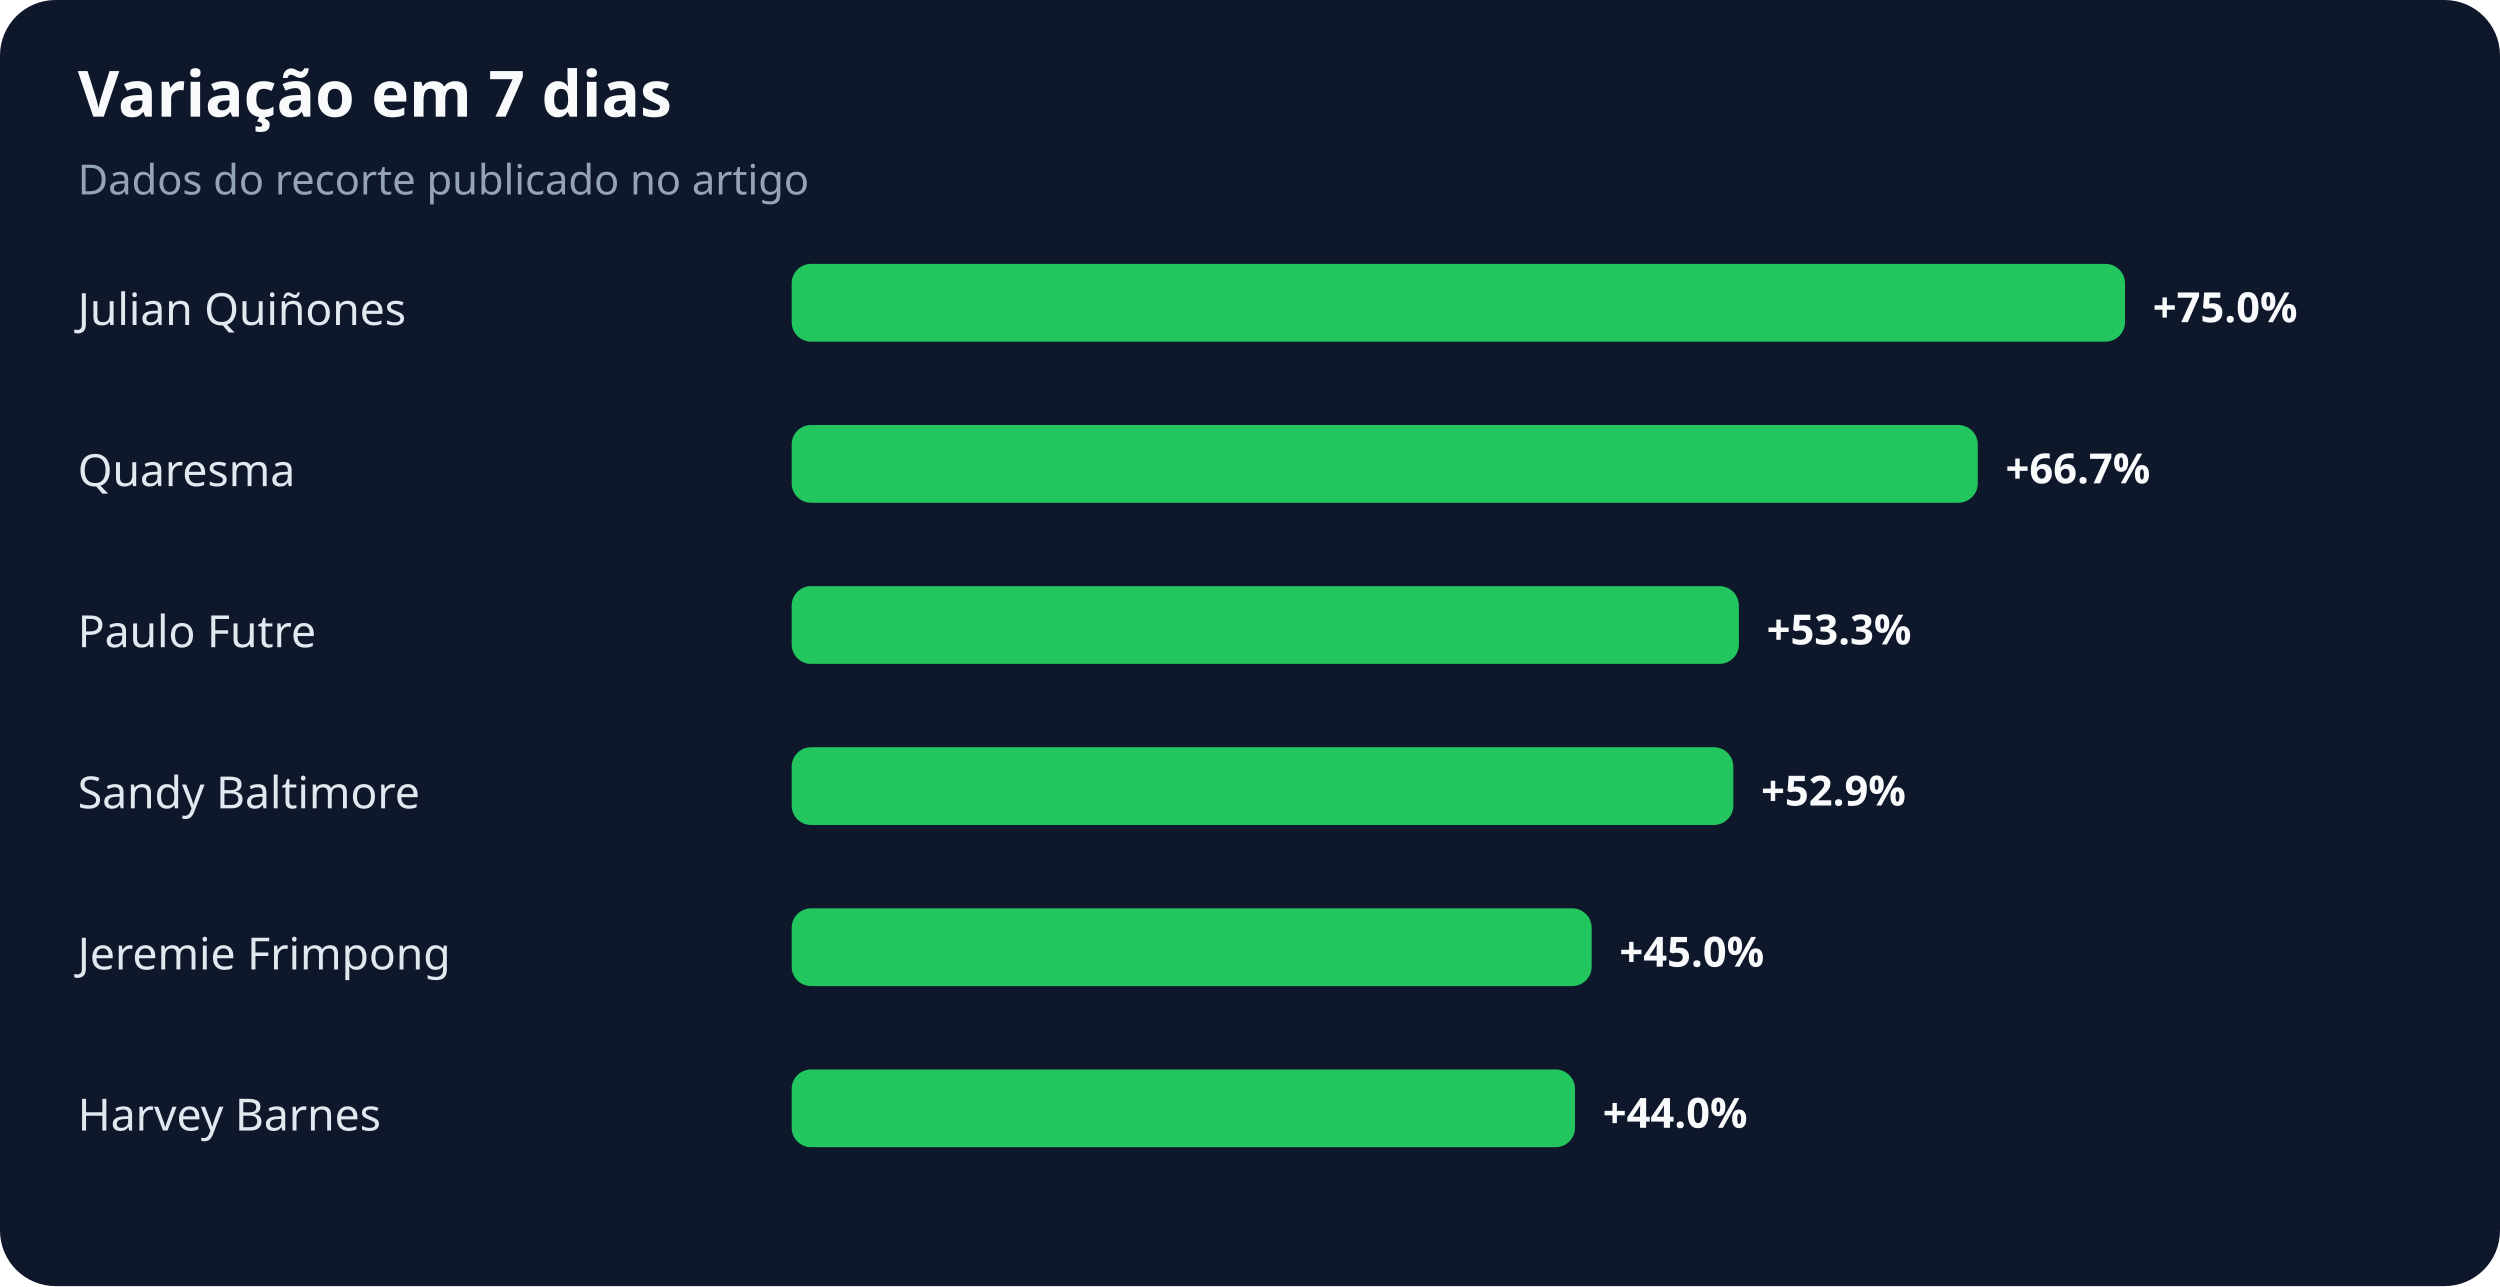
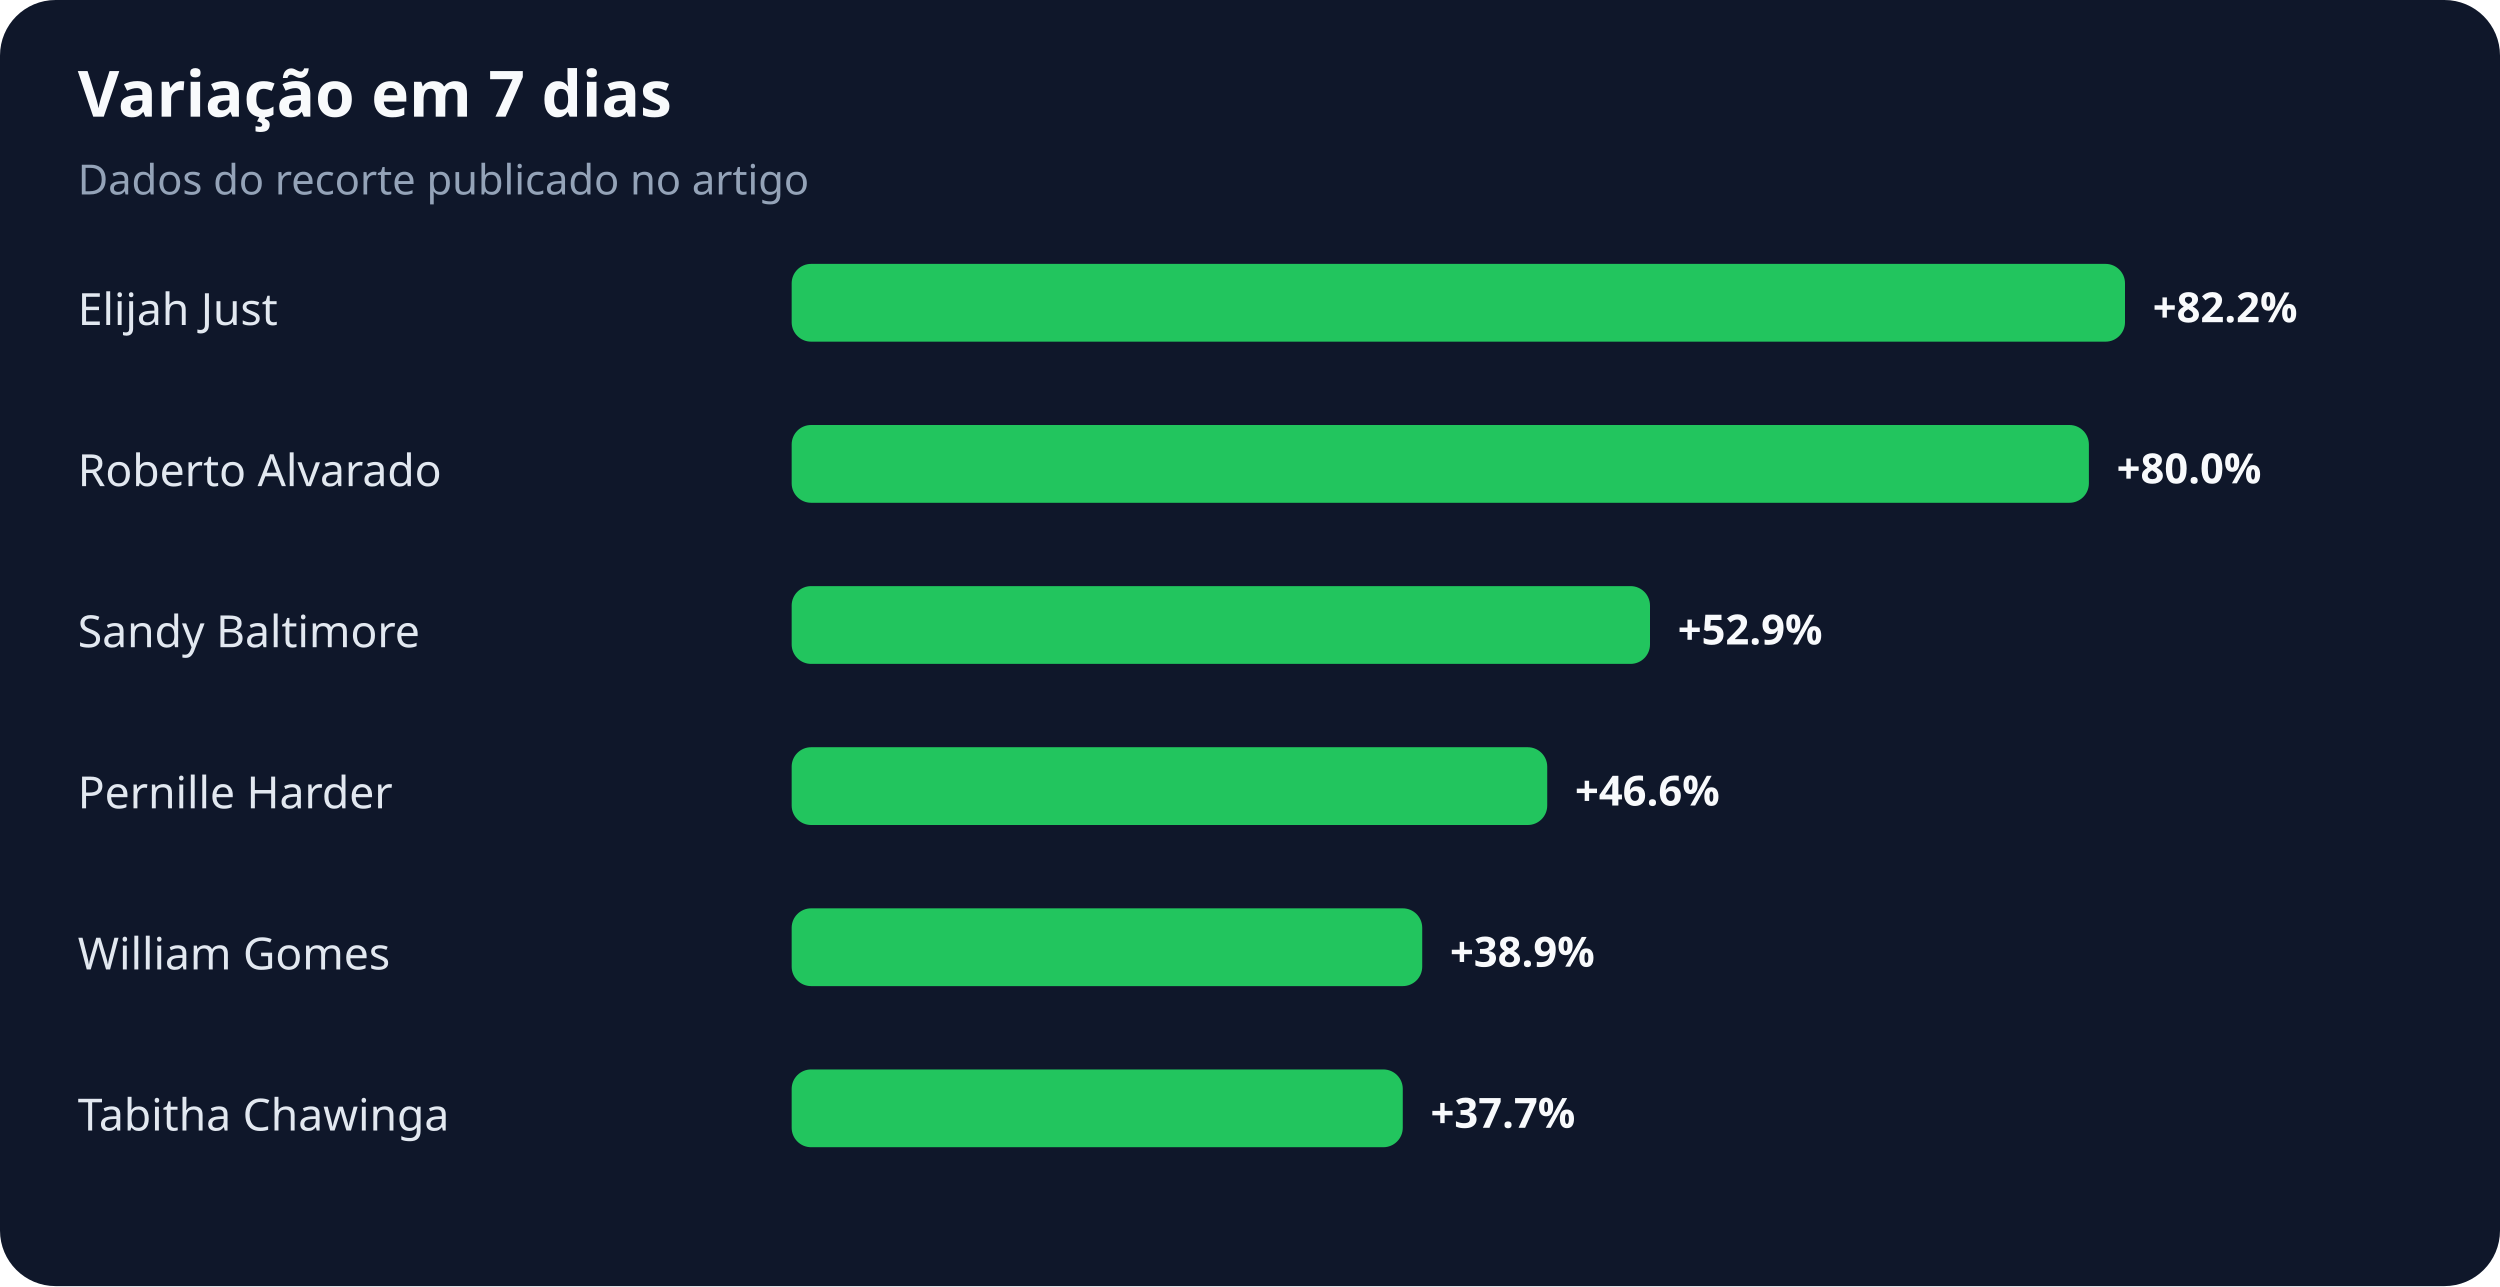
<svg xmlns="http://www.w3.org/2000/svg" width="900" height="463" viewBox="0 0 900 463" role="img" aria-labelledby="title desc">
  <rect width="100%" height="100%" rx="20" fill="#0f172a" />
  <text x="28" y="42" fill="#f8fafc" font-family="system-ui,sans-serif" font-size="23" font-weight="700">Variação em 7 dias</text>
  <text x="28" y="70" fill="#94a3b8" font-family="system-ui,sans-serif" font-size="15">Dados do recorte publicado no artigo</text>
-   <text x="28" y="117" fill="#e2e8f0" font-family="system-ui,sans-serif" font-size="16">Julian Quiñones</text>
+   <text x="28" y="117" fill="#e2e8f0" font-family="system-ui,sans-serif" font-size="16">Elijah Just</text>
  <rect x="285" y="95" width="480" height="28" rx="7" fill="#22c55e" />
-   <text x="775" y="116" fill="#f8fafc" font-family="system-ui,sans-serif" font-size="15" font-weight="700">+75.0%</text>
-   <text x="28" y="175" fill="#e2e8f0" font-family="system-ui,sans-serif" font-size="16">Quaresma</text>
-   <rect x="285" y="153" width="427" height="28" rx="7" fill="#22c55e" />
-   <text x="722" y="174" fill="#f8fafc" font-family="system-ui,sans-serif" font-size="15" font-weight="700">+66.7%</text>
-   <text x="28" y="233" fill="#e2e8f0" font-family="system-ui,sans-serif" font-size="16">Paulo Futre</text>
-   <rect x="285" y="211" width="341" height="28" rx="7" fill="#22c55e" />
-   <text x="636" y="232" fill="#f8fafc" font-family="system-ui,sans-serif" font-size="15" font-weight="700">+53.3%</text>
-   <text x="28" y="291" fill="#e2e8f0" font-family="system-ui,sans-serif" font-size="16">Sandy Baltimore</text>
-   <rect x="285" y="269" width="339" height="28" rx="7" fill="#22c55e" />
-   <text x="634" y="290" fill="#f8fafc" font-family="system-ui,sans-serif" font-size="15" font-weight="700">+52.9%</text>
-   <text x="28" y="349" fill="#e2e8f0" font-family="system-ui,sans-serif" font-size="16">Jeremie Frimpong</text>
-   <rect x="285" y="327" width="288" height="28" rx="7" fill="#22c55e" />
-   <text x="583" y="348" fill="#f8fafc" font-family="system-ui,sans-serif" font-size="15" font-weight="700">+45.0%</text>
-   <text x="28" y="407" fill="#e2e8f0" font-family="system-ui,sans-serif" font-size="16">Harvey Barnes</text>
-   <rect x="285" y="385" width="282" height="28" rx="7" fill="#22c55e" />
-   <text x="577" y="406" fill="#f8fafc" font-family="system-ui,sans-serif" font-size="15" font-weight="700">+44.0%</text>
+   <text x="775" y="116" fill="#f8fafc" font-family="system-ui,sans-serif" font-size="15" font-weight="700">+82.2%</text>
+   <text x="28" y="175" fill="#e2e8f0" font-family="system-ui,sans-serif" font-size="16">Roberto Alvarado</text>
+   <rect x="285" y="153" width="467" height="28" rx="7" fill="#22c55e" />
+   <text x="762" y="174" fill="#f8fafc" font-family="system-ui,sans-serif" font-size="15" font-weight="700">+80.0%</text>
+   <text x="28" y="233" fill="#e2e8f0" font-family="system-ui,sans-serif" font-size="16">Sandy Baltimore</text>
+   <rect x="285" y="211" width="309" height="28" rx="7" fill="#22c55e" />
+   <text x="604" y="232" fill="#f8fafc" font-family="system-ui,sans-serif" font-size="15" font-weight="700">+52.9%</text>
+   <text x="28" y="291" fill="#e2e8f0" font-family="system-ui,sans-serif" font-size="16">Pernille Harder</text>
+   <rect x="285" y="269" width="272" height="28" rx="7" fill="#22c55e" />
+   <text x="567" y="290" fill="#f8fafc" font-family="system-ui,sans-serif" font-size="15" font-weight="700">+46.6%</text>
+   <text x="28" y="349" fill="#e2e8f0" font-family="system-ui,sans-serif" font-size="16">William Gomes</text>
+   <rect x="285" y="327" width="227" height="28" rx="7" fill="#22c55e" />
+   <text x="522" y="348" fill="#f8fafc" font-family="system-ui,sans-serif" font-size="15" font-weight="700">+38.9%</text>
+   <text x="28" y="407" fill="#e2e8f0" font-family="system-ui,sans-serif" font-size="16">Tabitha Chawinga</text>
+   <rect x="285" y="385" width="220" height="28" rx="7" fill="#22c55e" />
+   <text x="515" y="406" fill="#f8fafc" font-family="system-ui,sans-serif" font-size="15" font-weight="700">+37.7%</text>
</svg>
